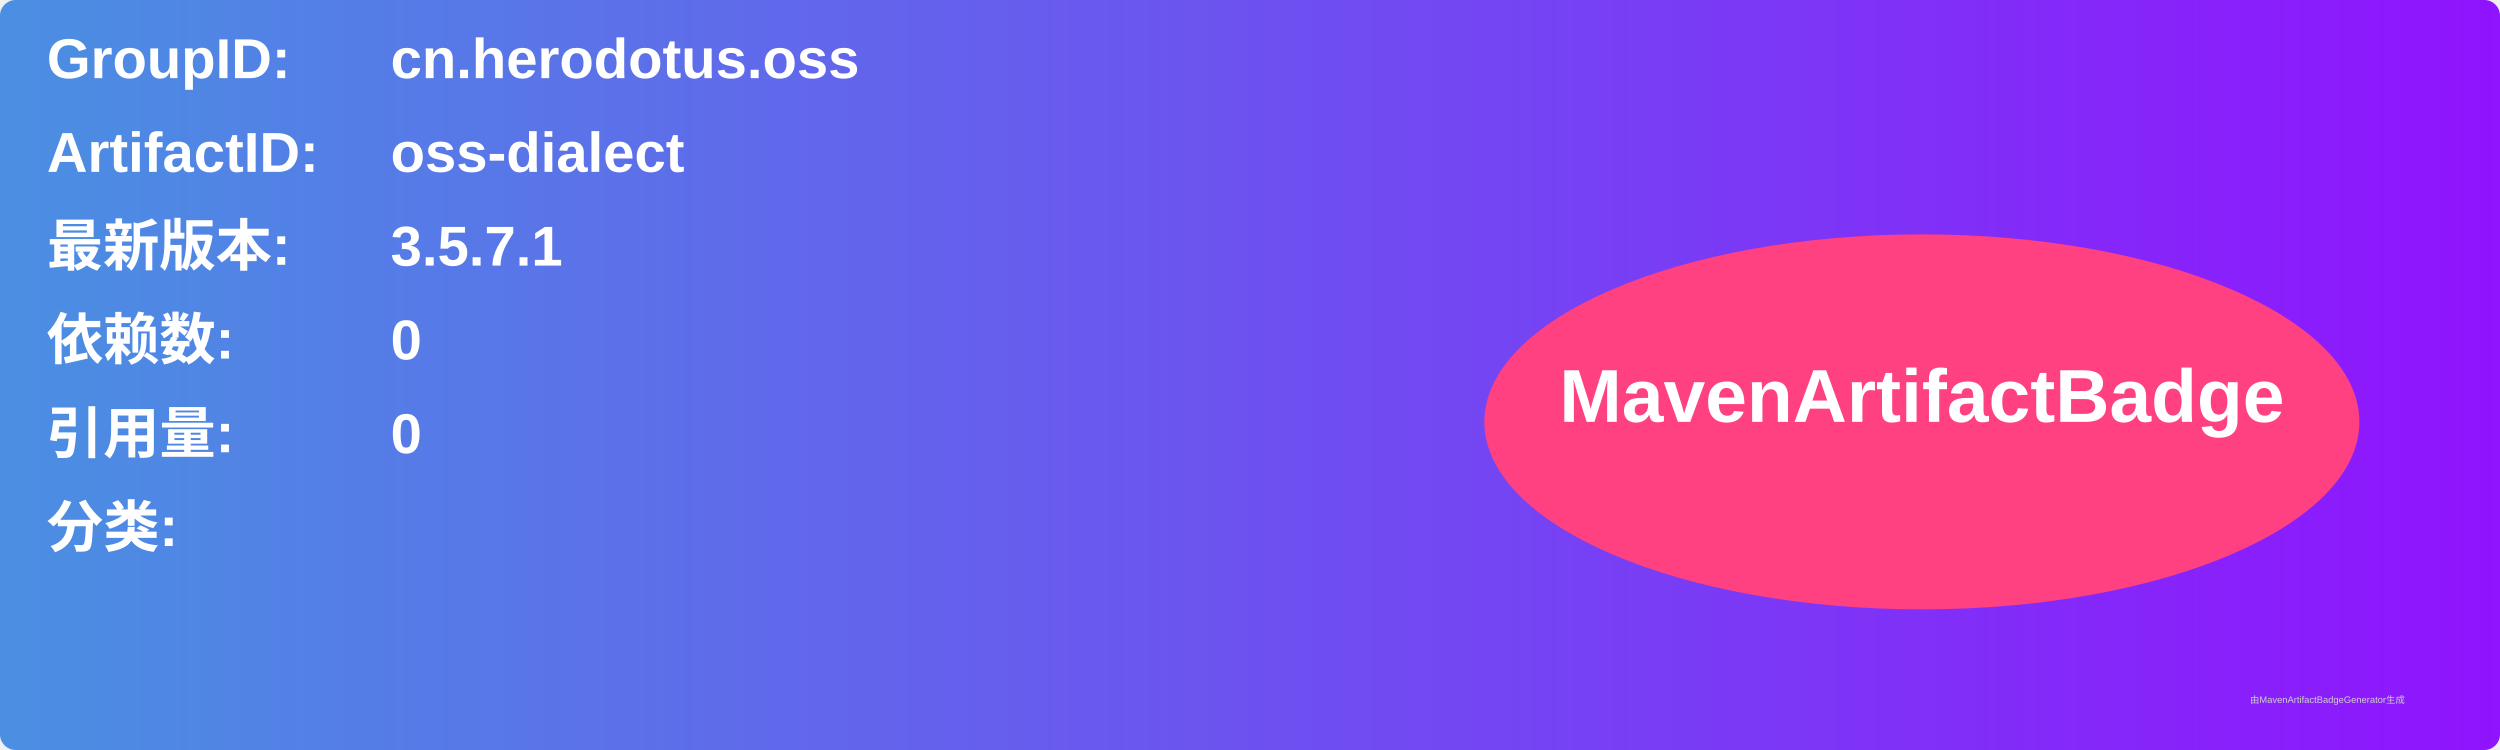
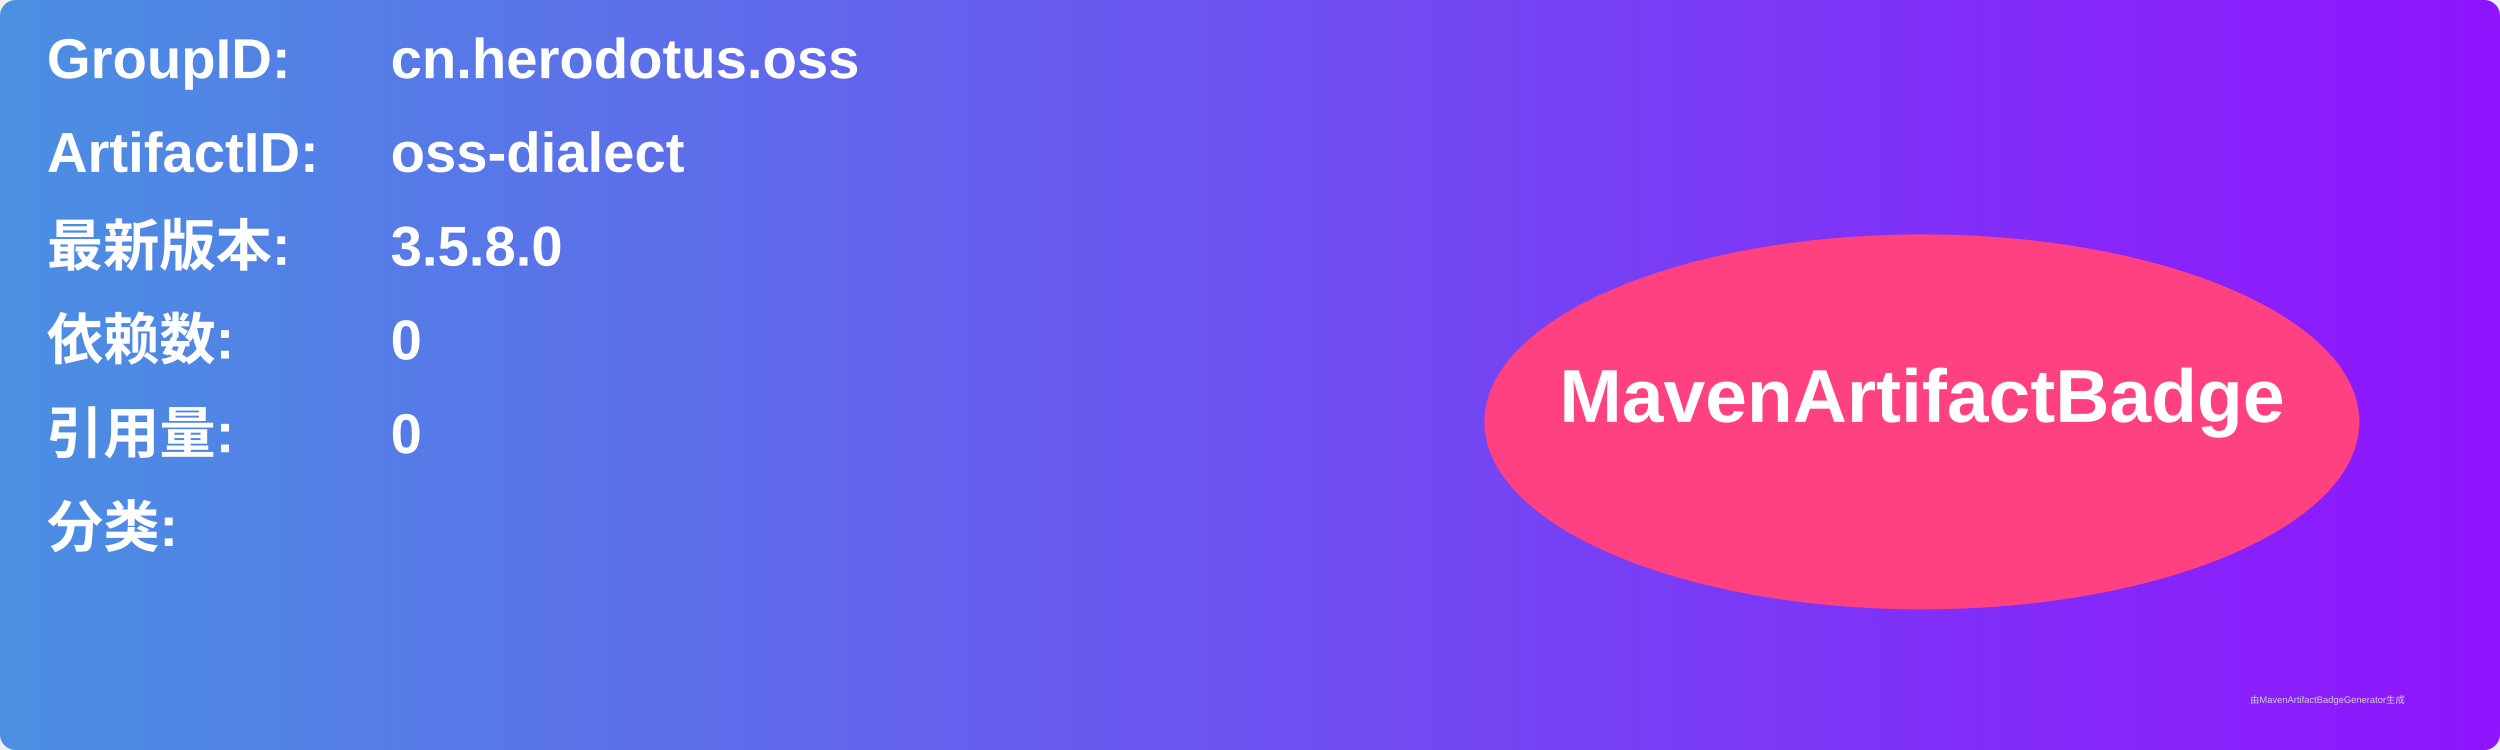
<svg xmlns="http://www.w3.org/2000/svg" width="800" height="240" viewBox="0 0 800 240">
  <linearGradient id="grad" x1="0%" y1="0%" x2="100%" y2="0%">
    <stop offset="0%" stop-color="#4a90e2" />
    <stop offset="100%" stop-color="#9013fe" />
  </linearGradient>
  <rect width="100%" height="100%" rx="5" ry="5" fill="url(#grad)" />
  <g transform="translate(15, 15)">
    <text x="0" y="10" font-family="Arial" font-size="18" fill="white" font-weight="bold" width="260">GroupID:</text>
    <text x="110" y="10" font-family="Arial" font-size="18" fill="white" font-weight="bold" width="460">cn.herodotus.oss</text>
    <text x="0" y="40" font-family="Arial" font-size="18" fill="white" font-weight="bold" width="260">ArtifactID:</text>
    <text x="110" y="40" font-family="Arial" font-size="18" fill="white" font-weight="bold" width="460">oss-dialect</text>
    <text x="0" y="70" font-family="Arial" font-size="18" fill="white" font-weight="bold">最新版本:</text>
    <text x="110" y="70" font-family="Arial" font-size="18" fill="white" font-weight="bold">
-       <tspan font-weight="bold">3.5.7.1</tspan>
+       <tspan font-weight="bold">3.5.8.0</tspan>
    </text>
    <text x="0" y="100" font-family="Arial" font-size="18" fill="white" font-weight="bold">依赖数: </text>
    <text x="110" y="100" font-family="Arial" font-size="18" fill="white">
      <tspan font-weight="bold">0</tspan>
    </text>
    <text x="0" y="130" font-family="Arial" font-size="18" fill="white" font-weight="bold">引用量: </text>
    <text x="110" y="130" font-family="Arial" font-size="18" fill="white">
      <tspan font-weight="bold">0</tspan>
    </text>
    <text x="0" y="160" font-family="Arial" font-size="18" fill="white" font-weight="bold">分类:</text>
    <text x="10" y="190" font-family="Arial" font-size="10" fill="white">
      <tspan font-weight="bold" />
    </text>
    <ellipse cx="600" cy="120" rx="140" ry="60" fill="#ff4081" />
    <text x="600" y="120" text-anchor="middle" font-family="Arial" font-size="24" fill="white" font-weight="bold">MavenArtifactBadge</text>
  </g>
  <text x="720" y="225" font-family="Arial" font-size="3" fill="#d0d0d0">由MavenArtifactBadgeGenerator生成</text>
</svg>
